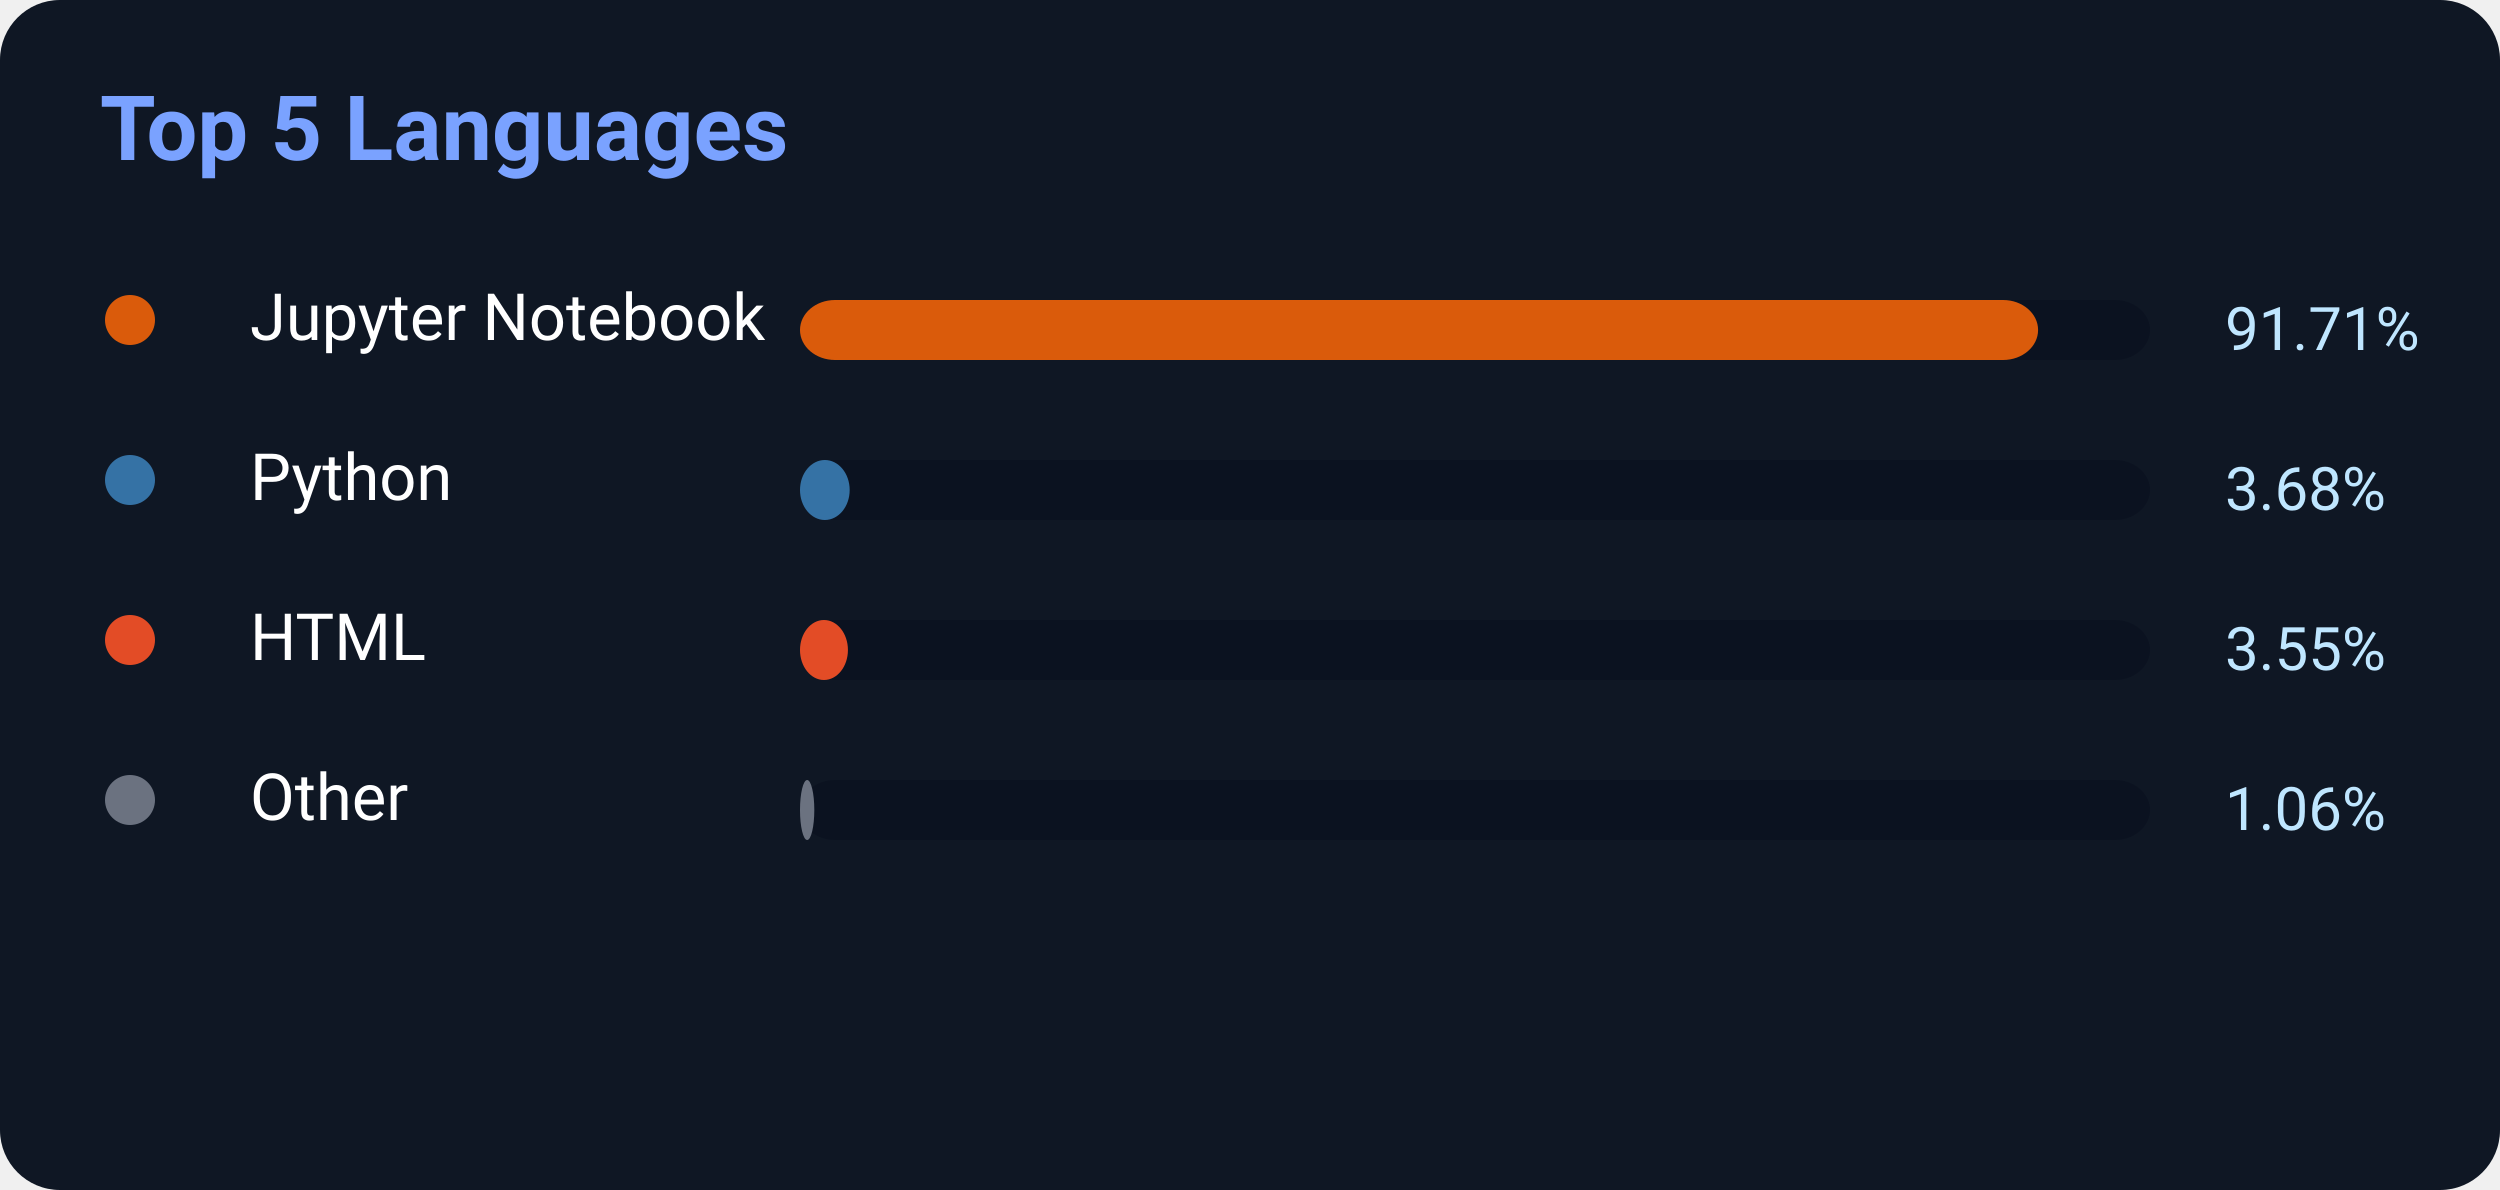
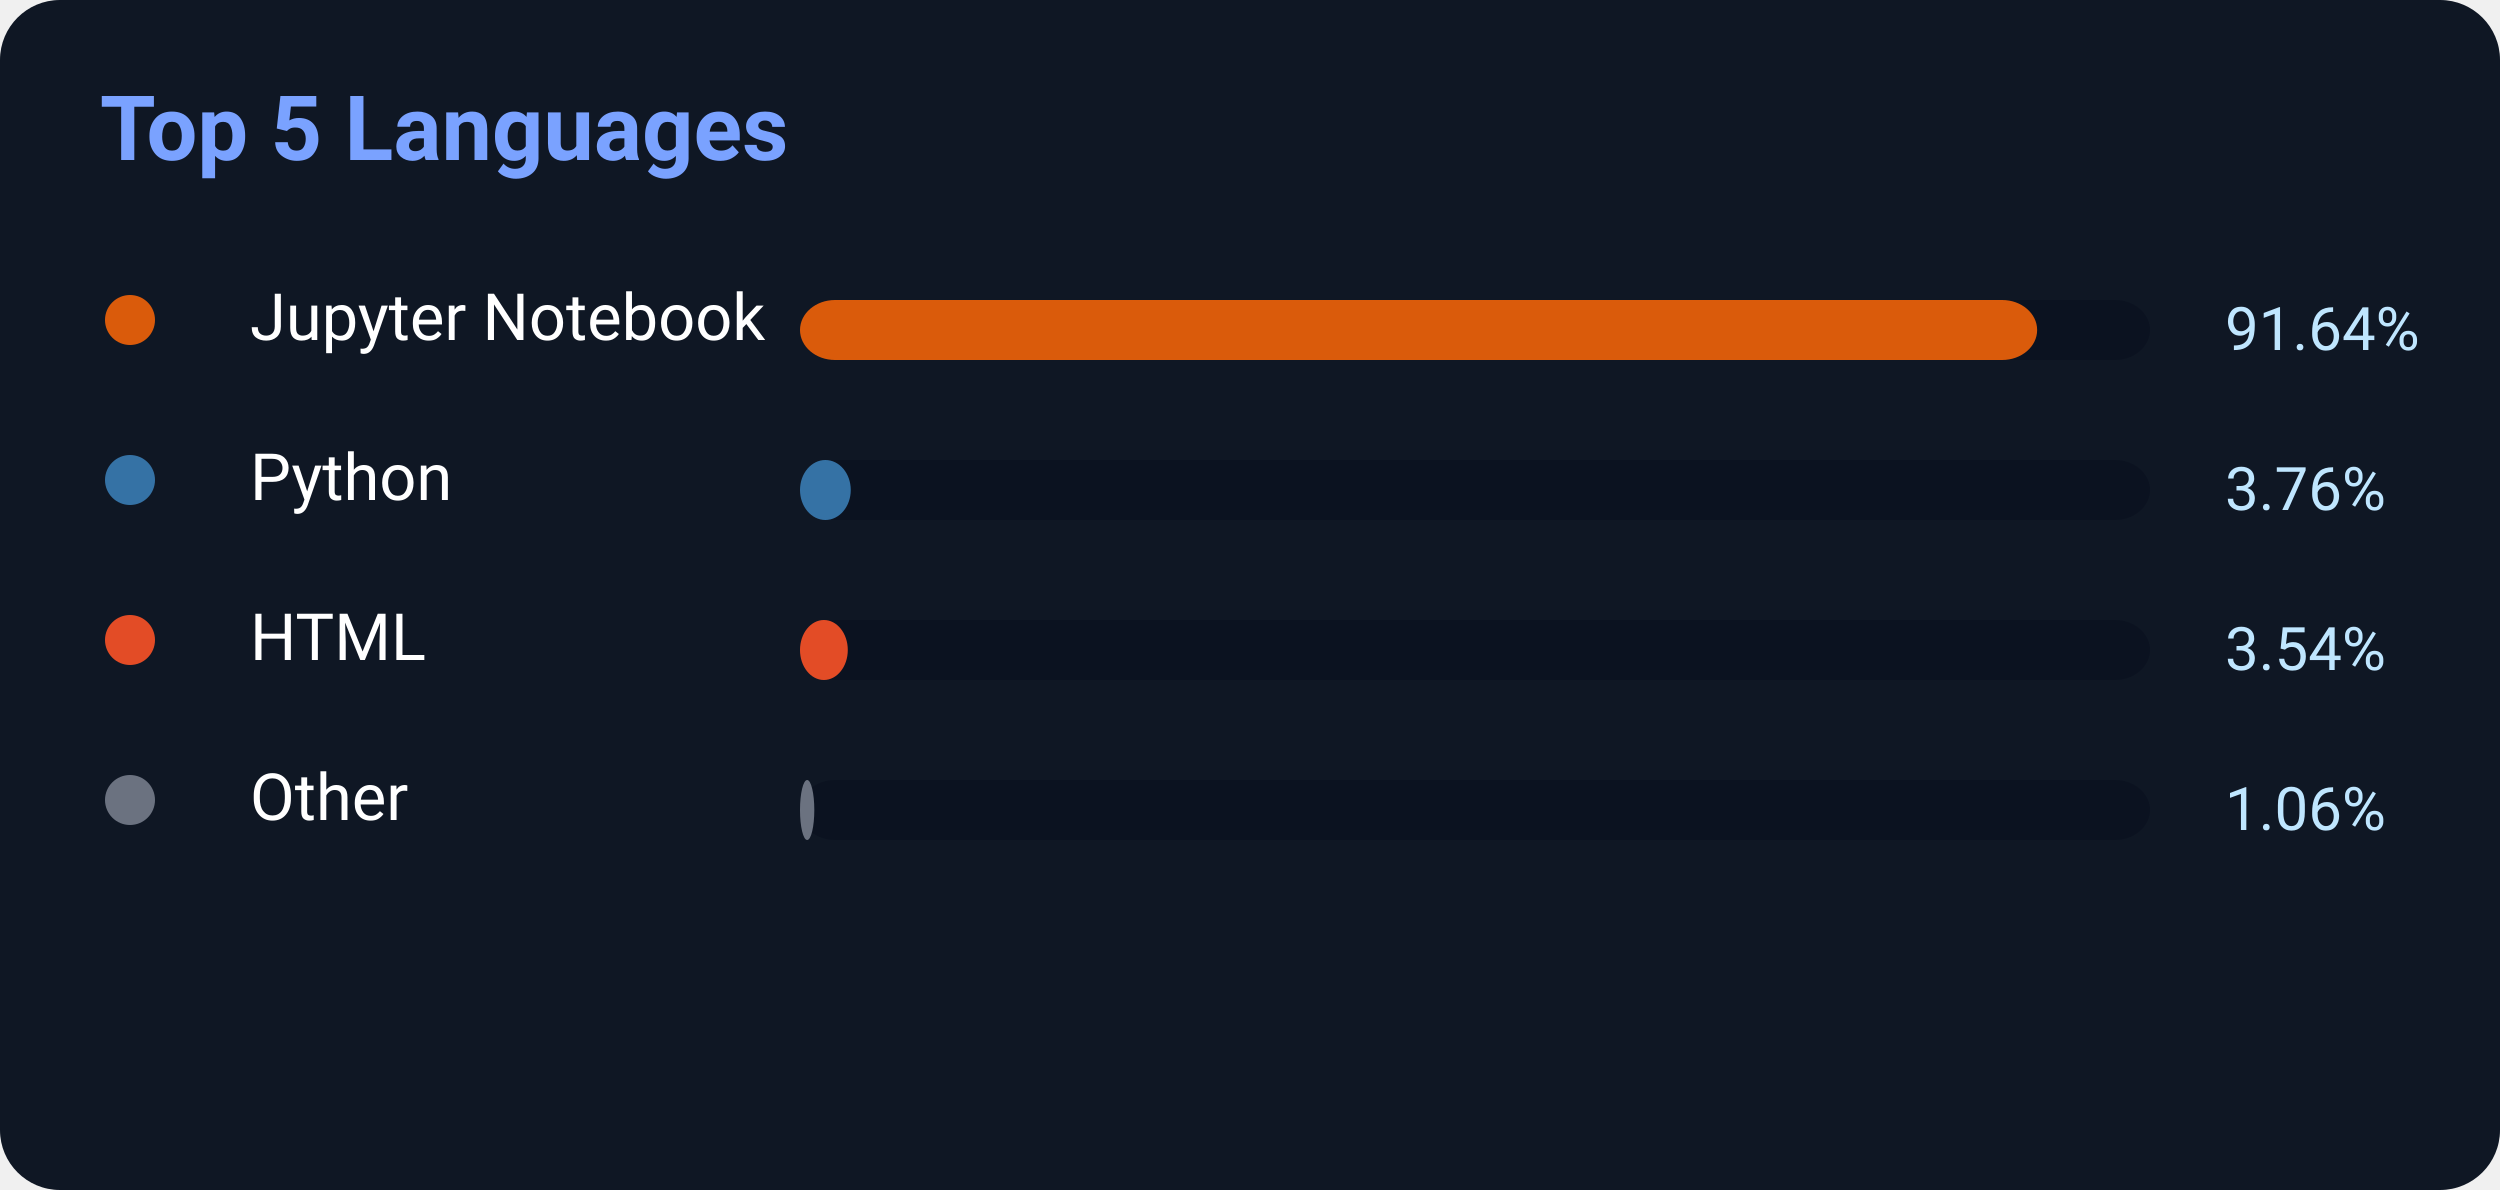
<svg xmlns="http://www.w3.org/2000/svg" width="500" height="238">
  <rect width="500" height="238" rx="12" fill="#0f1724" />
  <text x="20" y="32" fill="#7aa2ff" font-size="18" font-weight="700" font-family="Segoe UI,Roboto,Helvetica,Arial">
    Top 5 Languages
</text>
  <circle cx="26" cy="64" r="5" fill="#DA5B0B" />
  <text x="50" y="68" fill="white" font-size="13" font-family="Segoe UI,Roboto,Helvetica,Arial">Jupyter Notebook</text>
  <rect x="160" y="60" width="270" height="12" rx="7" fill="#0b1220" />
-   <rect x="160" y="60" width="247.617" height="12" rx="7" fill="#DA5B0B" />
-   <text x="445" y="70" fill="#bfe6ff" font-size="12" font-family="Segoe UI,Roboto,Helvetica,Arial">91.71%</text>
+   <rect x="160" y="60" width="247.428" height="12" rx="7" fill="#DA5B0B" />
+   <text x="445" y="70" fill="#bfe6ff" font-size="12" font-family="Segoe UI,Roboto,Helvetica,Arial">91.64%</text>
  <circle cx="26" cy="96" r="5" fill="#3572A5" />
  <text x="50" y="100" fill="white" font-size="13" font-family="Segoe UI,Roboto,Helvetica,Arial">Python</text>
  <rect x="160" y="92" width="270" height="12" rx="7" fill="#0b1220" />
-   <rect x="160" y="92" width="9.936" height="12" rx="7" fill="#3572A5" />
-   <text x="445" y="102" fill="#bfe6ff" font-size="12" font-family="Segoe UI,Roboto,Helvetica,Arial">3.68%</text>
+   <rect x="160" y="92" width="10.152" height="12" rx="7" fill="#3572A5" />
+   <text x="445" y="102" fill="#bfe6ff" font-size="12" font-family="Segoe UI,Roboto,Helvetica,Arial">3.76%</text>
  <circle cx="26" cy="128" r="5" fill="#E34C26" />
  <text x="50" y="132" fill="white" font-size="13" font-family="Segoe UI,Roboto,Helvetica,Arial">HTML</text>
  <rect x="160" y="124" width="270" height="12" rx="7" fill="#0b1220" />
-   <rect x="160" y="124" width="9.585" height="12" rx="7" fill="#E34C26" />
-   <text x="445" y="134" fill="#bfe6ff" font-size="12" font-family="Segoe UI,Roboto,Helvetica,Arial">3.55%</text>
+   <rect x="160" y="124" width="9.558" height="12" rx="7" fill="#E34C26" />
+   <text x="445" y="134" fill="#bfe6ff" font-size="12" font-family="Segoe UI,Roboto,Helvetica,Arial">3.54%</text>
  <circle cx="26" cy="160" r="5" fill="#6b7280" />
  <text x="50" y="164" fill="white" font-size="13" font-family="Segoe UI,Roboto,Helvetica,Arial">Other</text>
  <rect x="160" y="156" width="270" height="12" rx="7" fill="#0b1220" />
  <rect x="160" y="156" width="2.862" height="12" rx="7" fill="#6b7280" />
  <text x="445" y="166" fill="#bfe6ff" font-size="12" font-family="Segoe UI,Roboto,Helvetica,Arial">1.06%</text>
</svg>
